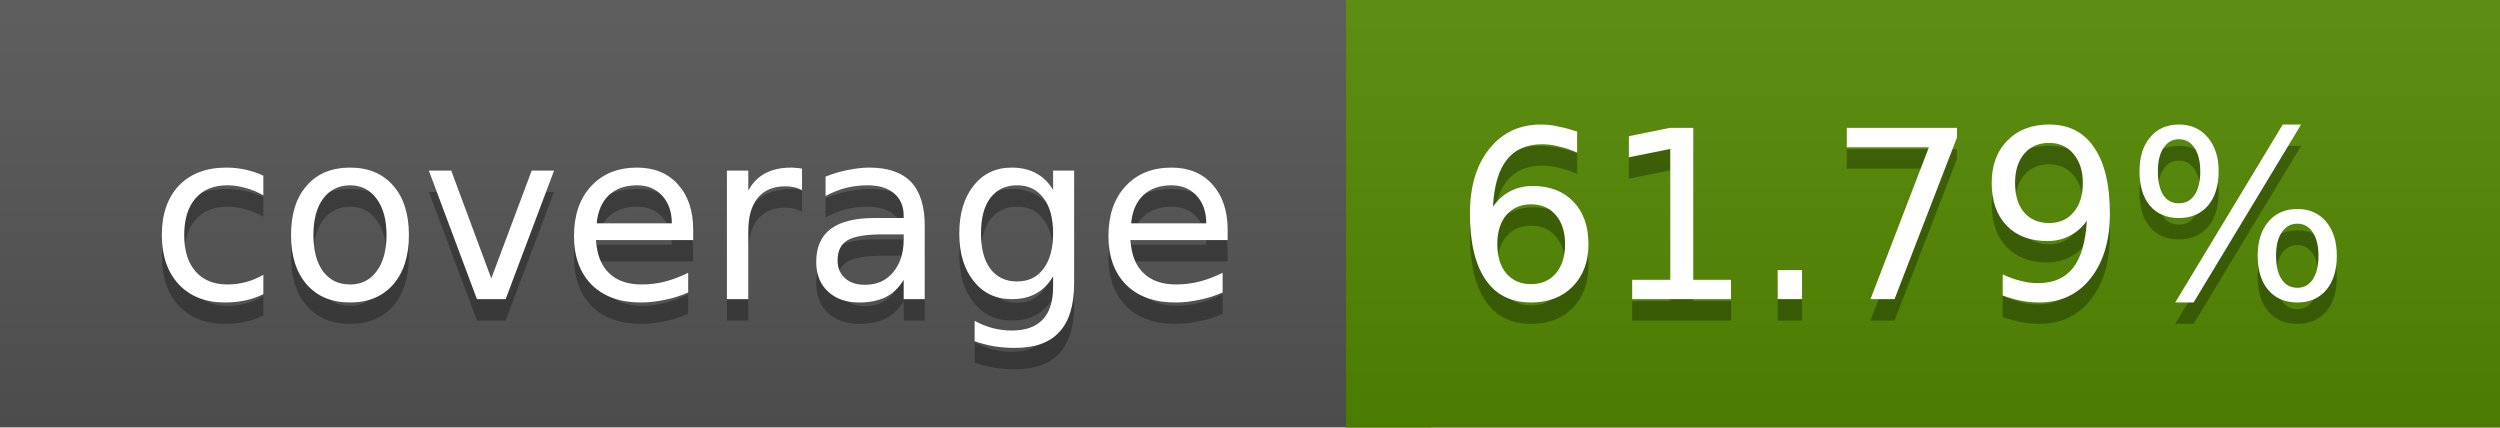
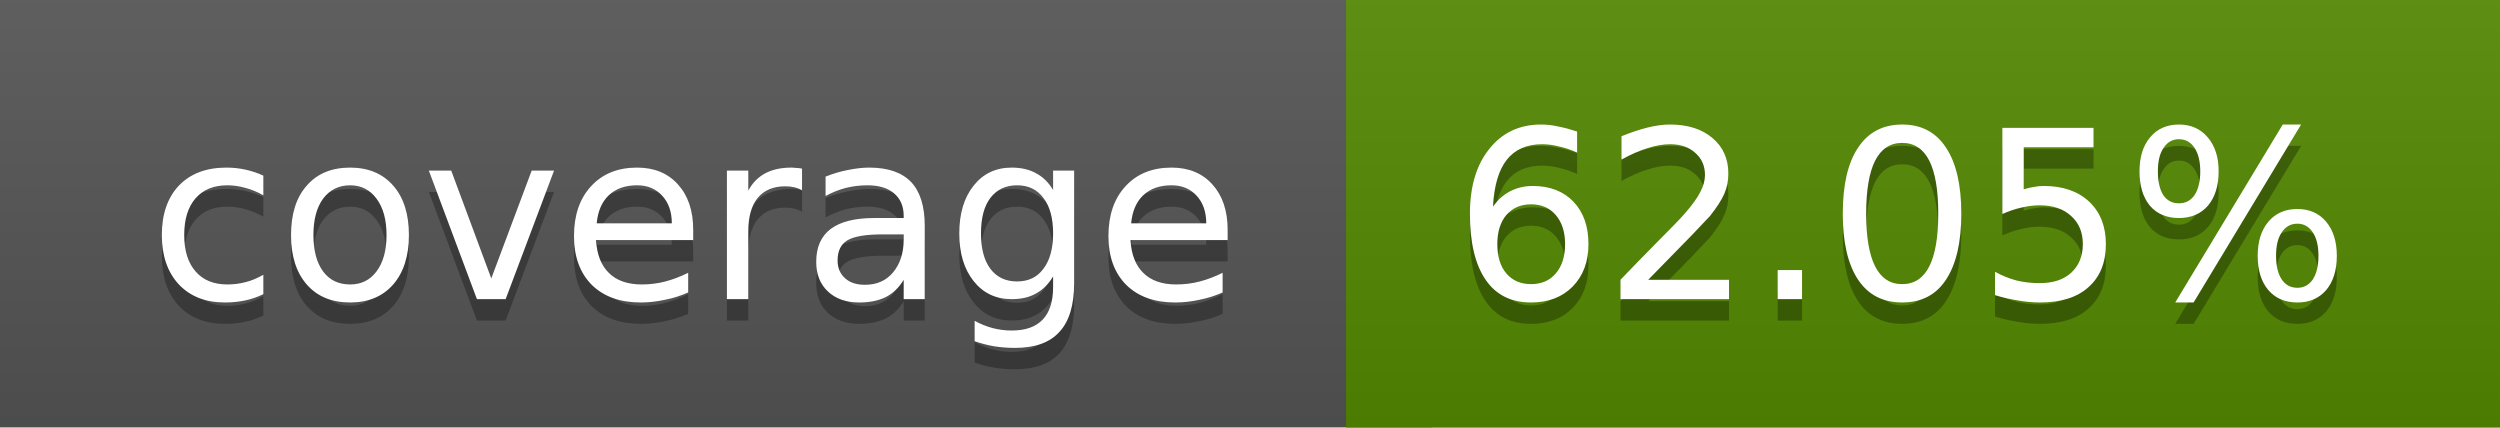
<svg xmlns="http://www.w3.org/2000/svg" width="117" height="20">
  <linearGradient id="a" x2="0" y2="100%">
    <stop offset="0" stop-color="#bbb" stop-opacity=".1" />
    <stop offset="1" stop-opacity=".1" />
  </linearGradient>
  <rect rx="0" width="117" height="20" fill="#555" />
  <rect rx="0" x="63" width="54" height="20" fill="#548900" />
  <path fill="#548900" d="M63 0h4v20h-4z" />
  <rect rx="0" width="117" height="20" fill="url(#a)" />
  <g fill="#fff" text-anchor="middle" font-family="DejaVu Sans,Verdana,Geneva,sans-serif" font-size="11">
    <text x="32.5" y="15" fill="#010101" fill-opacity=".3">coverage</text>
    <text x="32.5" y="14">coverage</text>
-     <text x="89" y="15" fill="#010101" fill-opacity=".3">61.79%</text>
-     <text x="89" y="14">61.79%</text>
+     <text x="89" y="15" fill="#010101" fill-opacity=".3">62.05%</text>
+     <text x="89" y="14">62.05%</text>
  </g>
</svg>
